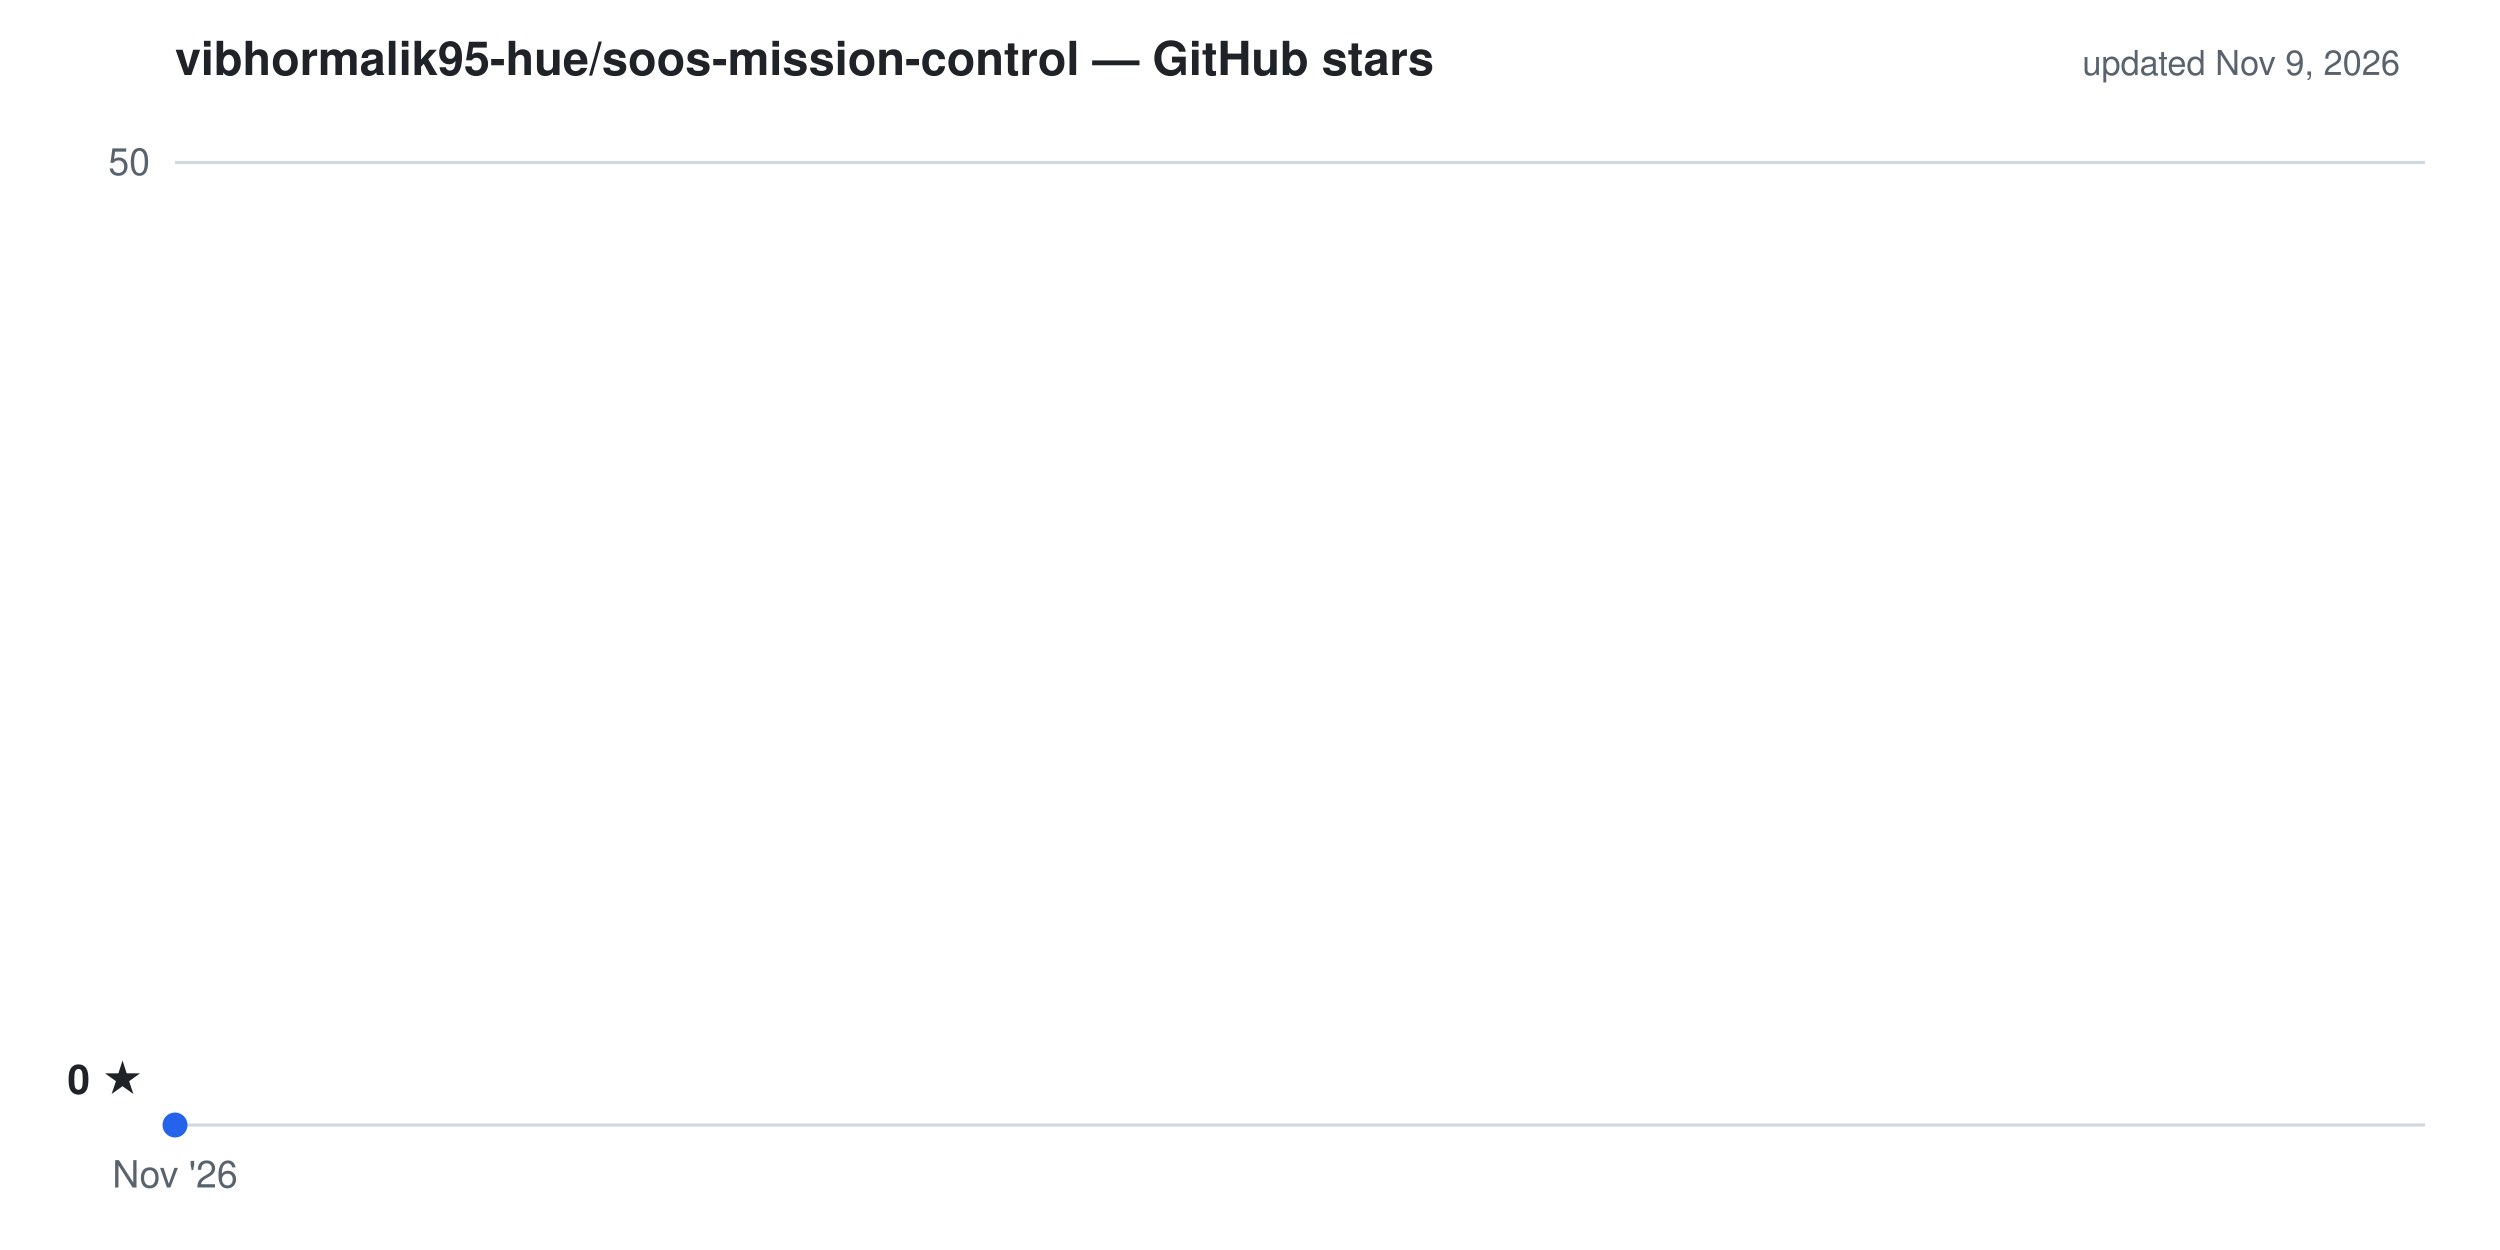
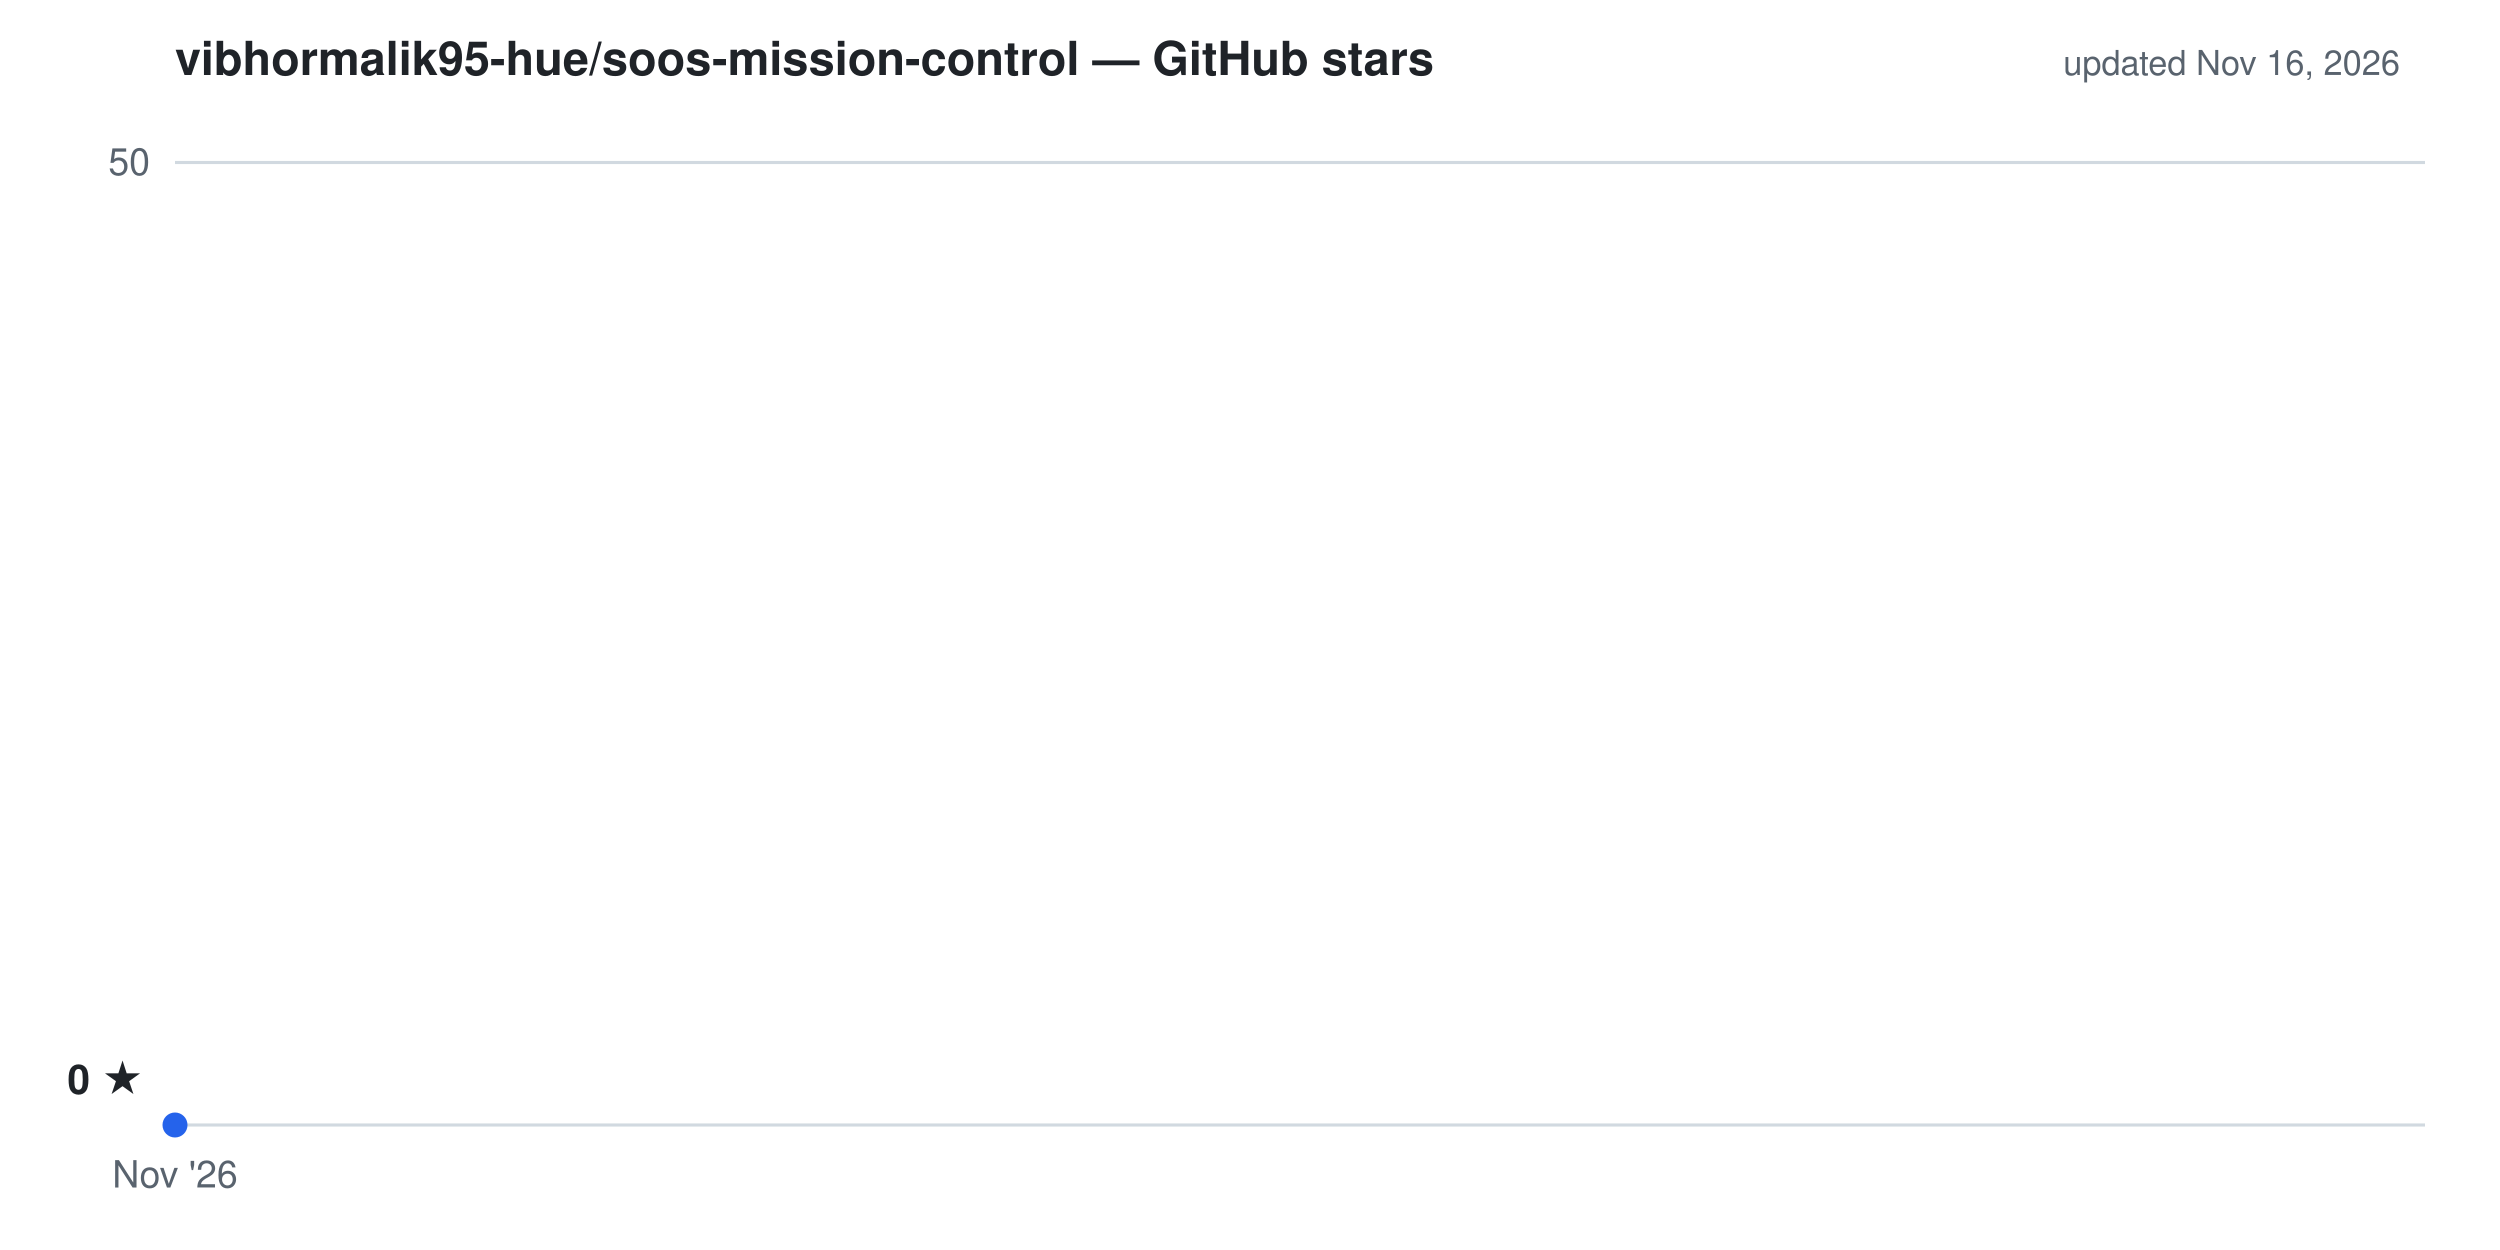
- <svg xmlns="http://www.w3.org/2000/svg" viewBox="0 0 800 400" width="800" height="400" role="img" aria-label="Cumulative GitHub stars for vibhormalik95-hue/soos-mission-control: 0 as of Nov 9, 2026">
+ <svg xmlns="http://www.w3.org/2000/svg" viewBox="0 0 800 400" width="800" height="400" role="img" aria-label="Cumulative GitHub stars for vibhormalik95-hue/soos-mission-control: 0 as of Nov 16, 2026">
  <g font-family="-apple-system,'Segoe UI',Helvetica,Arial,sans-serif">
    <text x="56" y="24" fill="#1f2328" font-size="15" font-weight="600">vibhormalik95-hue/soos-mission-control — GitHub stars</text>
-     <text x="768" y="24" text-anchor="end" fill="#59636e" font-size="11">updated Nov 9, 2026</text>
+     <text x="768" y="24" text-anchor="end" fill="#59636e" font-size="11">updated Nov 16, 2026</text>
    <line x1="56" y1="52.0" x2="776" y2="52.0" stroke="#d1d9e0" stroke-width="1" />
    <line x1="56" y1="360.0" x2="776" y2="360.0" stroke="#d1d9e0" stroke-width="1" />
    <text x="48" y="56.0" text-anchor="end" fill="#59636e" font-size="12">50</text>
    <text x="56.0" y="380" text-anchor="middle" fill="#59636e" font-size="12">Nov '26</text>
    <path d="M56.0,360.0 L56.0,360.0 L56.0,360.0 Z" fill="#2563eb" fill-opacity="0.1" stroke="none" />
    <path d="M56.0,360.0" fill="none" stroke="#2563eb" stroke-width="2" stroke-linejoin="round" stroke-linecap="round" />
    <circle cx="56.0" cy="360.0" r="4" fill="#2563eb" />
    <text x="46.0" y="350.0" text-anchor="end" fill="#1f2328" font-size="13" font-weight="600">0 ★</text>
  </g>
</svg>
